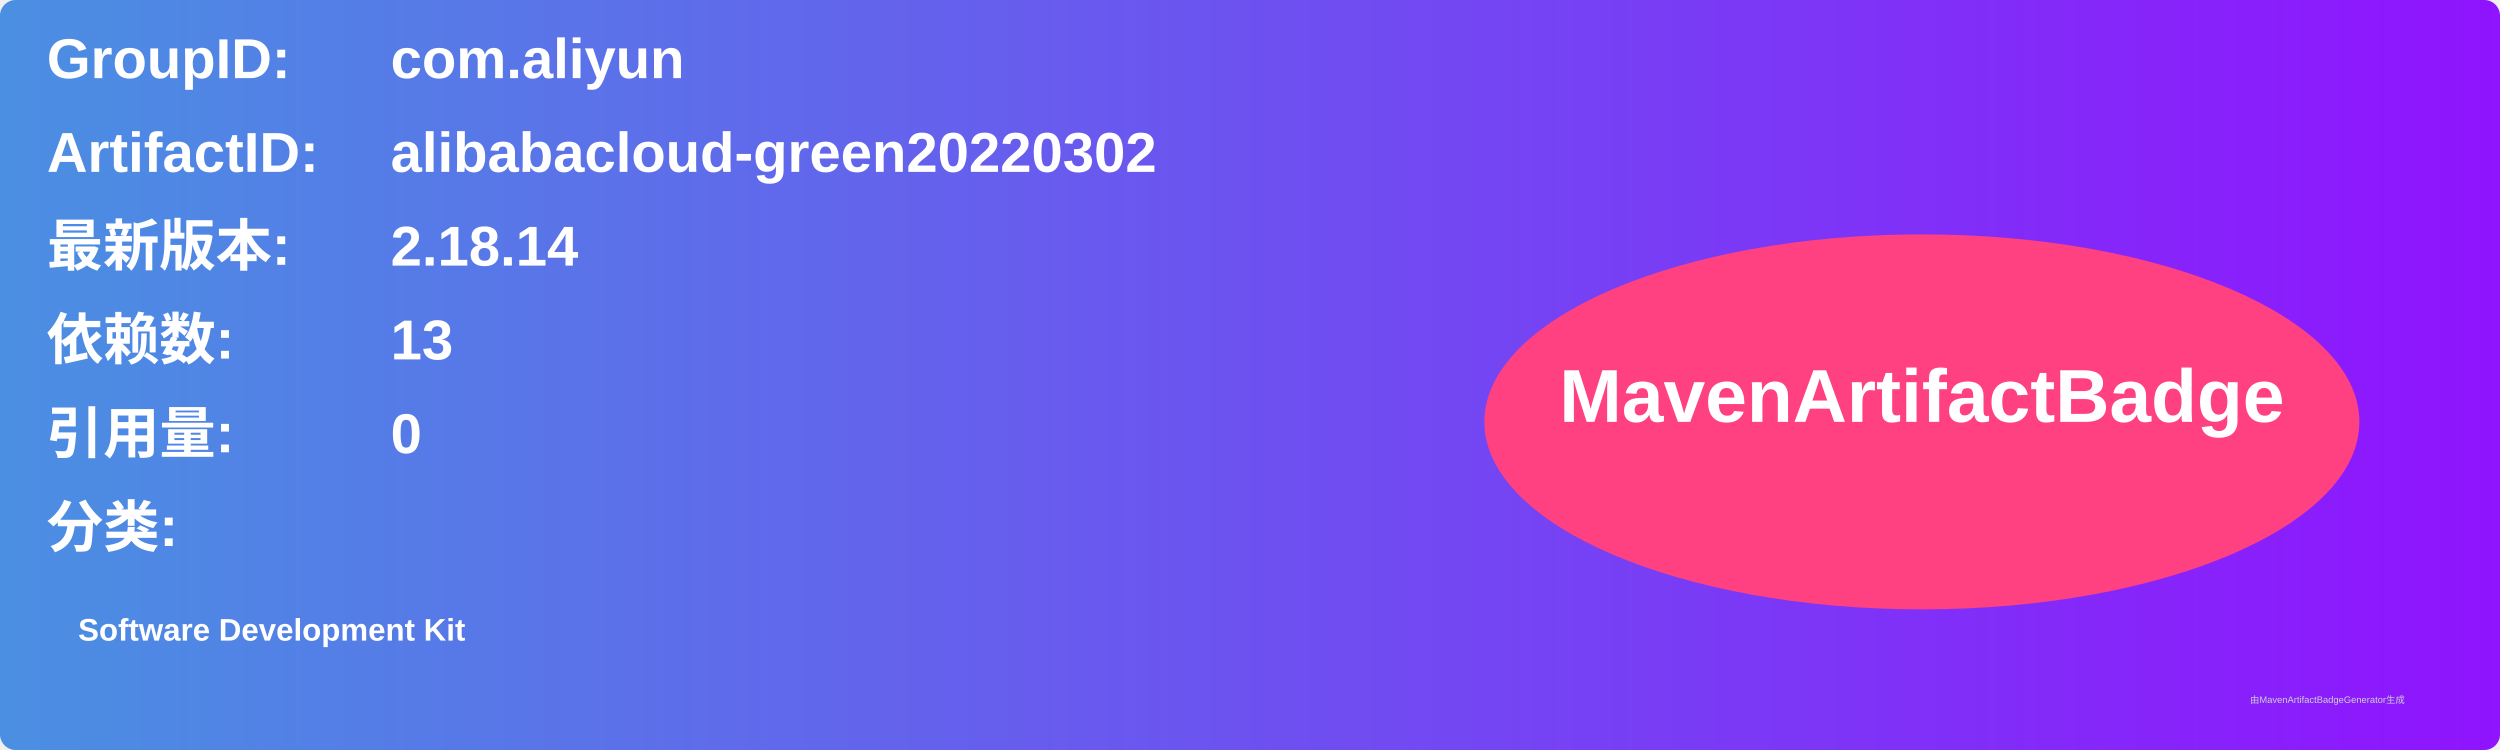
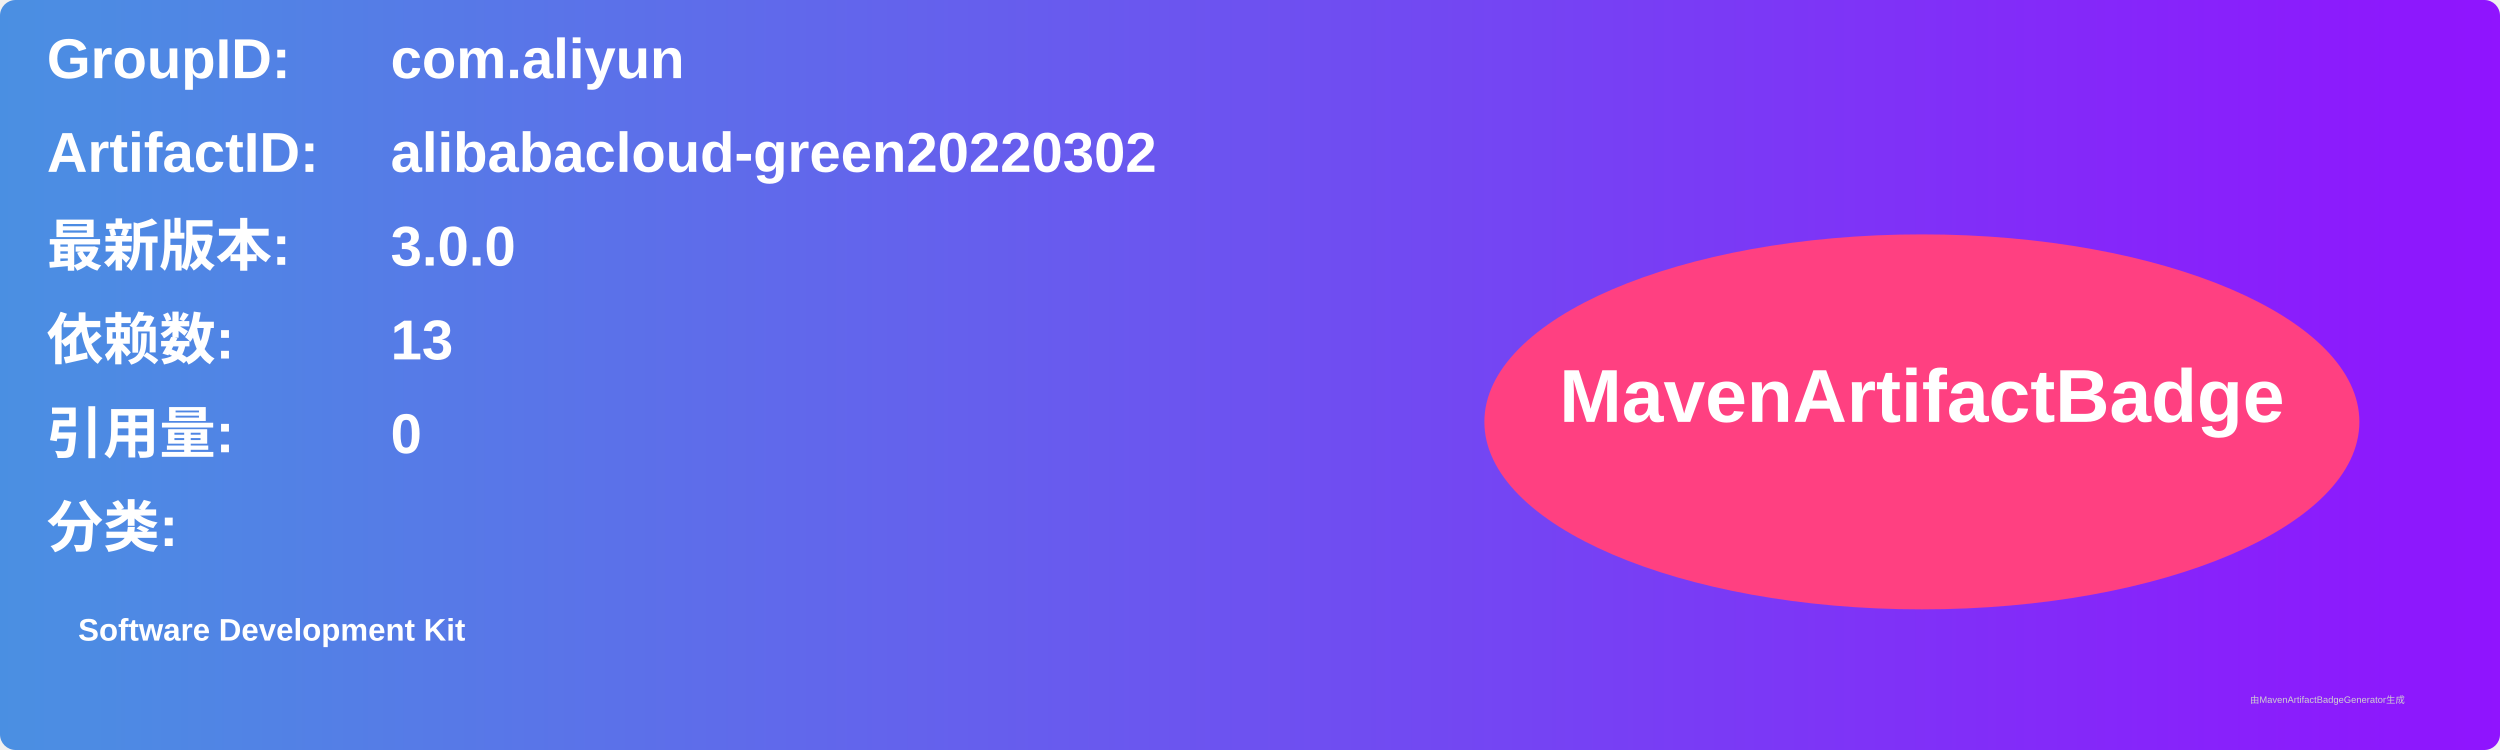
<svg xmlns="http://www.w3.org/2000/svg" width="800" height="240" viewBox="0 0 800 240">
  <linearGradient id="grad" x1="0%" y1="0%" x2="100%" y2="0%">
    <stop offset="0%" stop-color="#4a90e2" />
    <stop offset="100%" stop-color="#9013fe" />
  </linearGradient>
  <rect width="100%" height="100%" rx="5" ry="5" fill="url(#grad)" />
  <g transform="translate(15, 15)">
    <text x="0" y="10" font-family="Arial" font-size="18" fill="white" font-weight="bold" width="260">GroupID:</text>
    <text x="110" y="10" font-family="Arial" font-size="18" fill="white" font-weight="bold" width="460">com.aliyun</text>
    <text x="0" y="40" font-family="Arial" font-size="18" fill="white" font-weight="bold" width="260">ArtifactID:</text>
    <text x="110" y="40" font-family="Arial" font-size="18" fill="white" font-weight="bold" width="460">alibabacloud-green20220302</text>
    <text x="0" y="70" font-family="Arial" font-size="18" fill="white" font-weight="bold">最新版本:</text>
    <text x="110" y="70" font-family="Arial" font-size="18" fill="white" font-weight="bold">
-       <tspan font-weight="bold">2.18.14</tspan>
+       <tspan font-weight="bold">3.0.0</tspan>
    </text>
    <text x="0" y="100" font-family="Arial" font-size="18" fill="white" font-weight="bold">依赖数: </text>
    <text x="110" y="100" font-family="Arial" font-size="18" fill="white">
      <tspan font-weight="bold">13</tspan>
    </text>
    <text x="0" y="130" font-family="Arial" font-size="18" fill="white" font-weight="bold">引用量: </text>
    <text x="110" y="130" font-family="Arial" font-size="18" fill="white">
      <tspan font-weight="bold">0</tspan>
    </text>
    <text x="0" y="160" font-family="Arial" font-size="18" fill="white" font-weight="bold">分类:</text>
    <text x="10" y="190" font-family="Arial" font-size="10" fill="white">
      <tspan font-weight="bold">Software Development Kit</tspan>
    </text>
    <ellipse cx="600" cy="120" rx="140" ry="60" fill="#ff4081" />
    <text x="600" y="120" text-anchor="middle" font-family="Arial" font-size="24" fill="white" font-weight="bold">MavenArtifactBadge</text>
  </g>
  <text x="720" y="225" font-family="Arial" font-size="3" fill="#d0d0d0">由MavenArtifactBadgeGenerator生成</text>
</svg>
